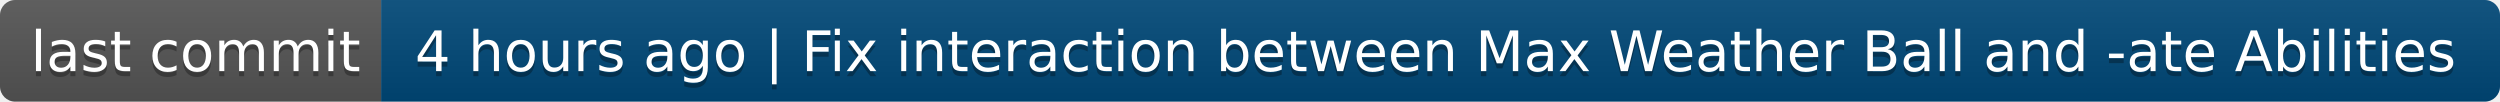
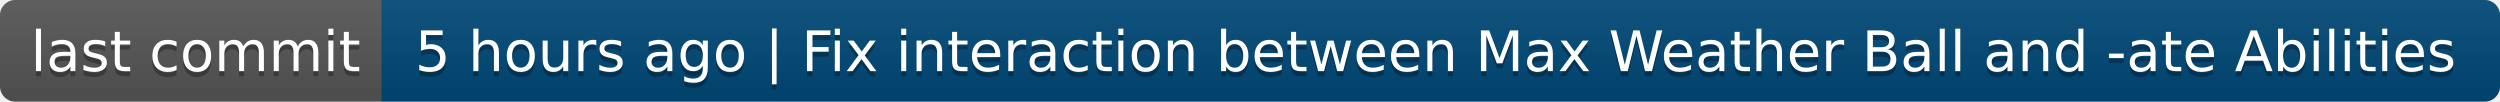
- <svg xmlns="http://www.w3.org/2000/svg" width="492" height="20" role="img" aria-label="last commit: 4 hours ago | Fix interaction between Max Weather Ball and -ate Abilities">
+ <svg xmlns="http://www.w3.org/2000/svg" width="492" height="20" role="img" aria-label="last commit: 5 hours ago | Fix interaction between Max Weather Ball and -ate Abilities">
  <linearGradient id="s" x2="0" y2="100%">
    <stop offset="0" stop-color="#bbb" stop-opacity=".1" />
    <stop offset="1" stop-opacity=".1" />
  </linearGradient>
  <clipPath id="r">
    <rect width="492" height="20" rx="3" fill="#fff" />
  </clipPath>
  <g clip-path="url(#r)">
    <rect width="75" height="20" fill="#555" />
    <rect x="75" width="417" height="20" fill="#004878" />
    <rect width="492" height="20" fill="url(#s)" />
  </g>
  <g fill="#fff" text-anchor="middle" font-family="Verdana,Geneva,DejaVu Sans,sans-serif" text-rendering="geometricPrecision" font-size="110">
    <text aria-hidden="true" x="385" y="150" fill="#010101" fill-opacity=".3" transform="scale(.1)" textLength="650">last commit</text>
    <text x="385" y="140" transform="scale(.1)" fill="#fff" textLength="650">last commit</text>
-     <text aria-hidden="true" x="2825" y="150" fill="#010101" fill-opacity=".3" transform="scale(.1)" textLength="4070">4 hours ago | Fix interaction between Max Weather Ball and -ate Abilities</text>
-     <text x="2825" y="140" transform="scale(.1)" fill="#fff" textLength="4070">4 hours ago | Fix interaction between Max Weather Ball and -ate Abilities</text>
+     <text aria-hidden="true" x="2825" y="150" fill="#010101" fill-opacity=".3" transform="scale(.1)" textLength="4070">5 hours ago | Fix interaction between Max Weather Ball and -ate Abilities</text>
+     <text x="2825" y="140" transform="scale(.1)" fill="#fff" textLength="4070">5 hours ago | Fix interaction between Max Weather Ball and -ate Abilities</text>
  </g>
</svg>
